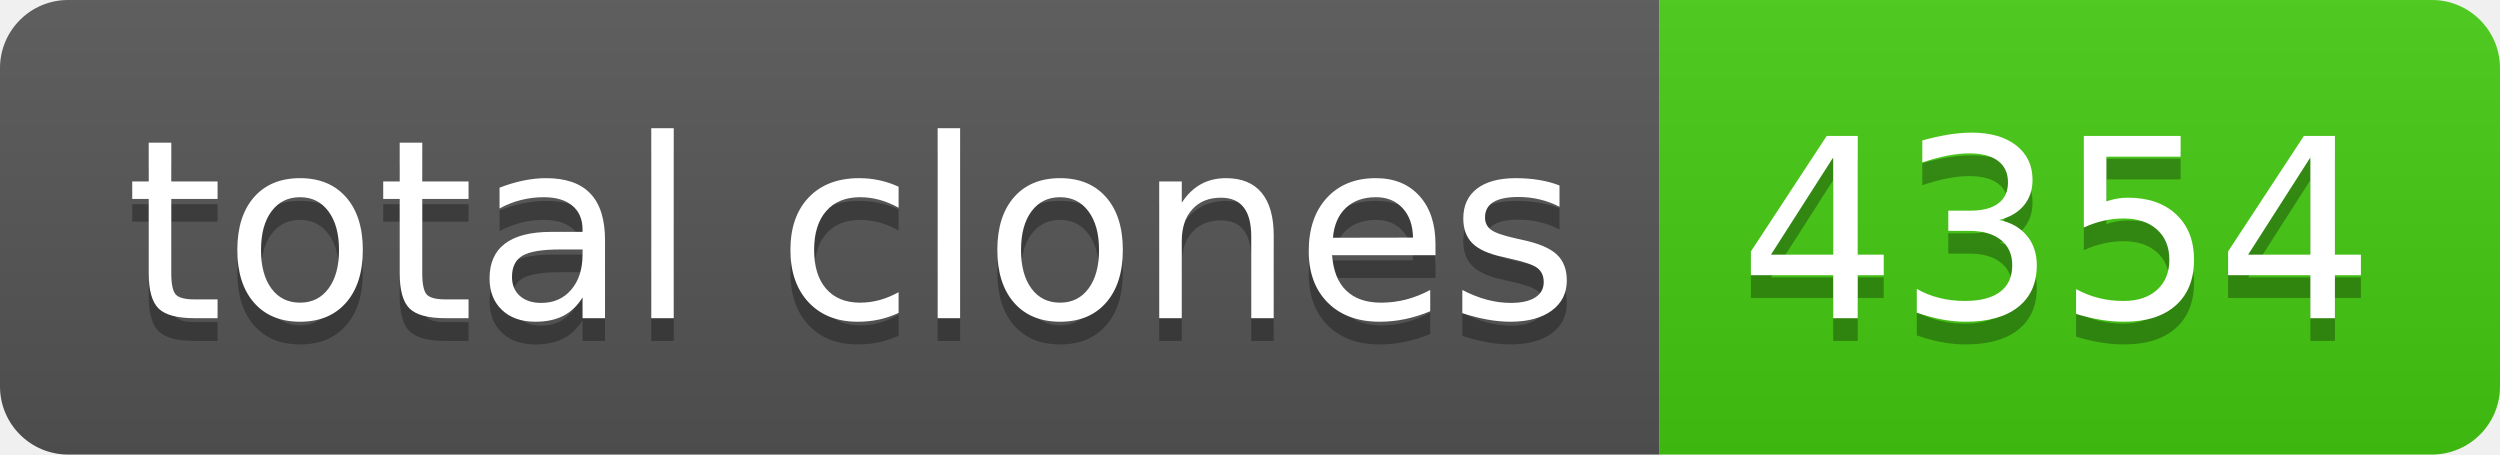
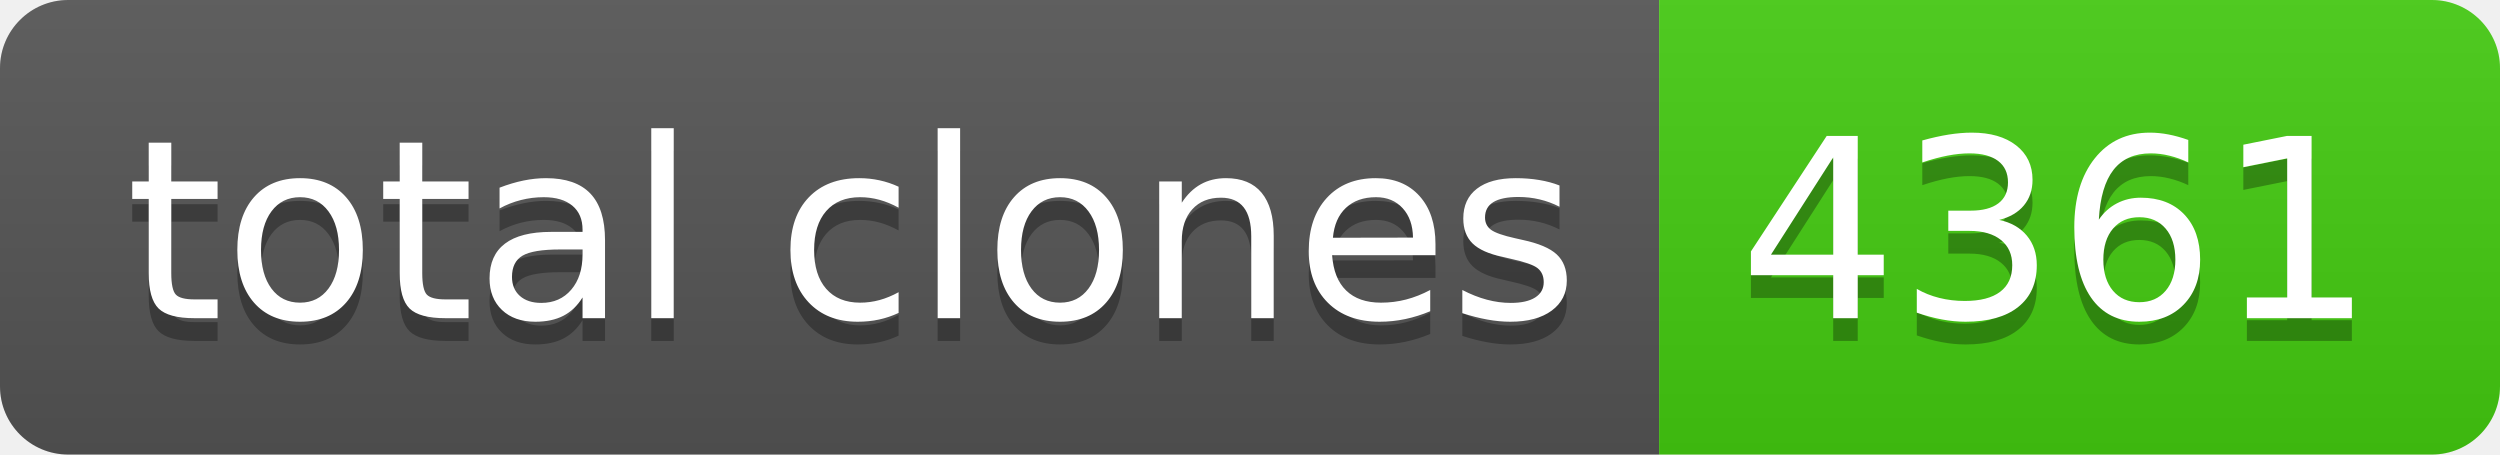
- <svg xmlns="http://www.w3.org/2000/svg" width="110" height="20" role="img" aria-label="total clones: 4354">
+ <svg xmlns="http://www.w3.org/2000/svg" width="110" height="20" role="img" aria-label="total clones: 4361">
  <linearGradient id="s" x2="0" y2="100%">
    <stop offset="0" stop-color="#bbb" stop-opacity=".1" />
    <stop offset="1" stop-opacity=".1" />
  </linearGradient>
  <clipPath id="r">
    <rect width="110" height="20" rx="3" fill="#fff" />
  </clipPath>
  <g clip-path="url(#r)">
    <rect width="73" height="20" fill="#555" />
    <rect x="73" width="37" height="20" fill="#4c1" />
    <rect width="110" height="20" fill="url(#s)" />
  </g>
  <g fill="#fff" text-anchor="middle" font-family="Verdana,Geneva,DejaVu Sans,sans-serif" text-rendering="geometricPrecision" font-size="110">
    <text aria-hidden="true" x="375" y="150" fill="#010101" fill-opacity=".3" transform="scale(.1)" textLength="630">total clones</text>
    <text x="375" y="140" transform="scale(.1)" fill="#fff" textLength="630">total clones</text>
-     <text aria-hidden="true" x="905" y="150" fill="#010101" fill-opacity=".3" transform="scale(.1)" textLength="270">4354</text>
-     <text x="905" y="140" transform="scale(.1)" fill="#fff" textLength="270">4354</text>
+     <text aria-hidden="true" x="905" y="150" fill="#010101" fill-opacity=".3" transform="scale(.1)" textLength="270">4361</text>
+     <text x="905" y="140" transform="scale(.1)" fill="#fff" textLength="270">4361</text>
  </g>
</svg>
